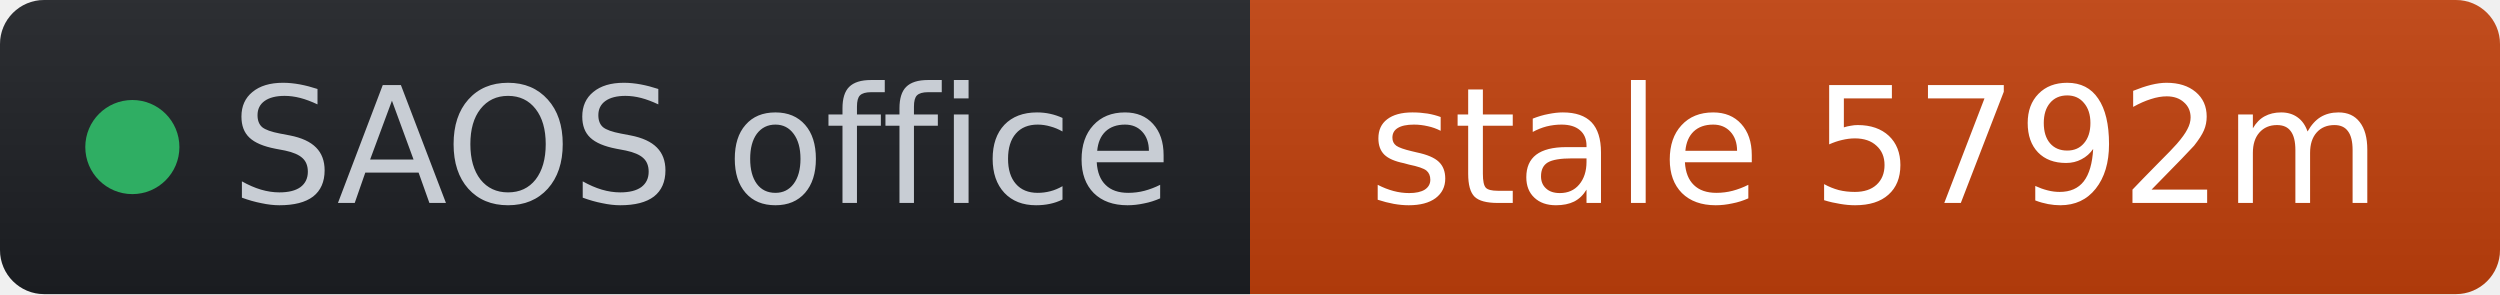
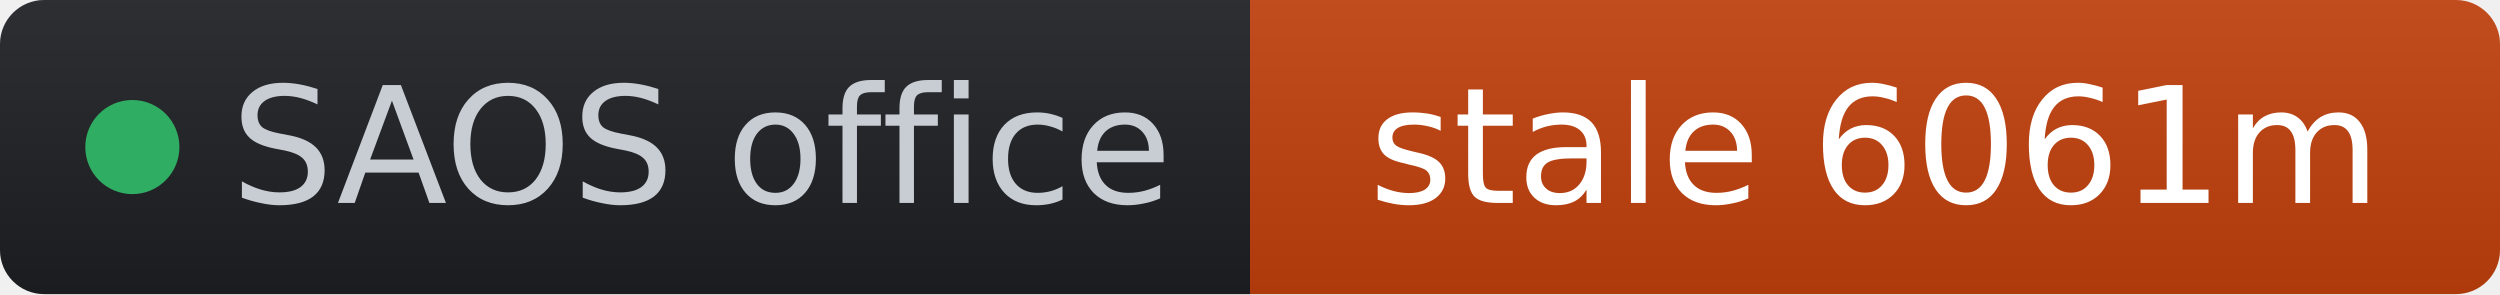
- <svg xmlns="http://www.w3.org/2000/svg" width="170" height="20" role="img" aria-label="SAOS office: stale 5792m" viewBox="0 0 170 20" font-family="Verdana,Geneva,DejaVu Sans,sans-serif">
+ <svg xmlns="http://www.w3.org/2000/svg" width="170" height="20" role="img" aria-label="SAOS office: stale 6061m" viewBox="0 0 170 20" font-family="Verdana,Geneva,DejaVu Sans,sans-serif">
  <linearGradient id="s" x2="0" y2="100%">
    <stop offset="0" stop-color="#bbb" stop-opacity=".1" />
    <stop offset="1" stop-opacity=".1" />
  </linearGradient>
  <clipPath id="r">
    <rect width="170" height="20" rx="3" fill="#fff" />
  </clipPath>
  <g clip-path="url(#r)">
    <rect width="85" height="20" fill="#1d1f24" />
    <rect x="85" width="85" height="20" fill="#c2410c" />
    <rect width="170" height="20" fill="url(#s)" />
  </g>
  <g fill="#fff" text-anchor="middle" font-size="11">
    <circle cx="9" cy="10" r="3.2" fill="#2fae63" />
    <text x="15.7" y="13.8" fill="#c8cdd4" text-anchor="start">SAOS office</text>
-     <text x="127.5" y="13.8" fill="#ffffff">stale 5792m</text>
+     <text x="127.5" y="13.8" fill="#ffffff">stale 6061m</text>
  </g>
</svg>
